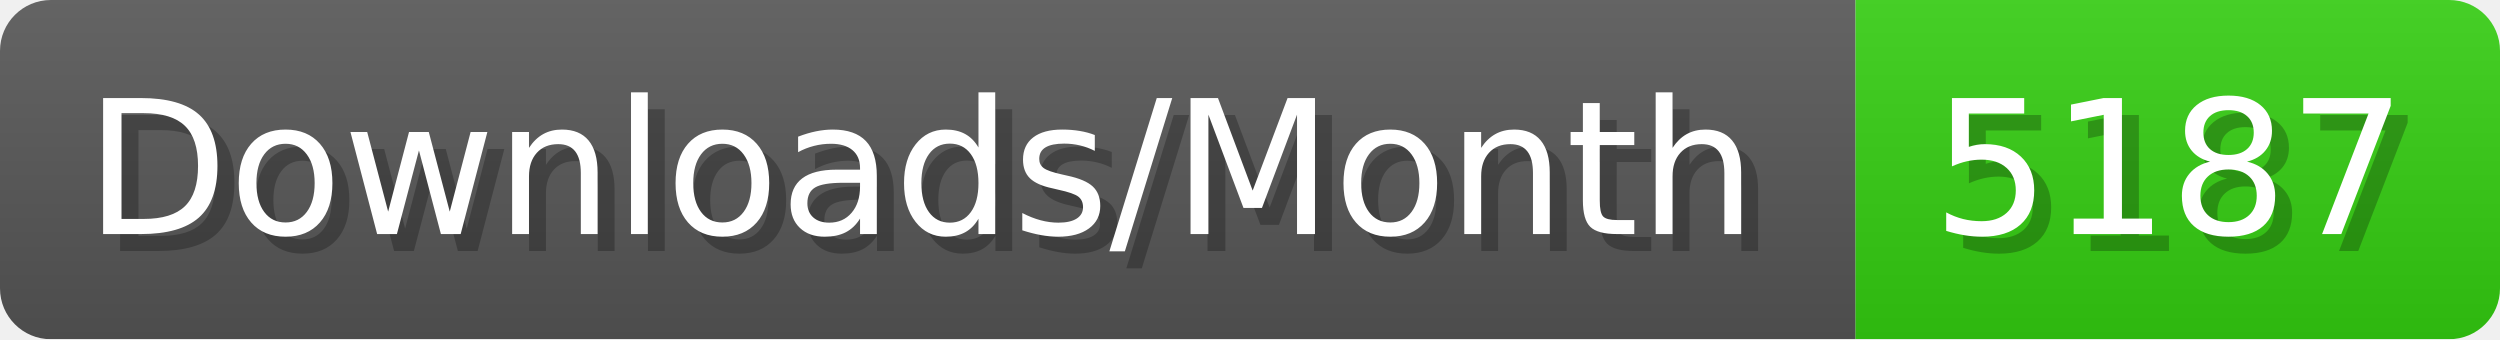
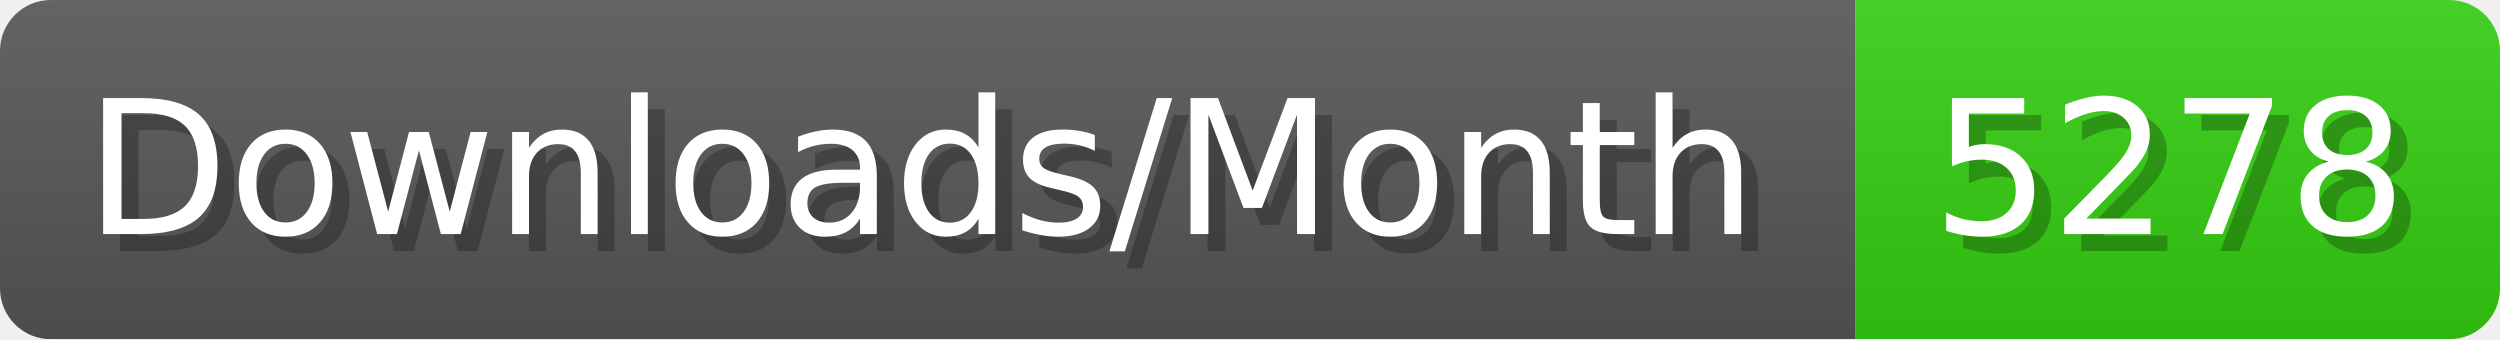
- <svg xmlns="http://www.w3.org/2000/svg" width="147.4" height="20" viewBox="0 0 1474 200" role="img" aria-label="Downloads/Month: 5187">
+ <svg xmlns="http://www.w3.org/2000/svg" width="147.4" height="20" viewBox="0 0 1474 200" role="img" aria-label="Downloads/Month: 5278">
  <linearGradient id="YlXUI" x2="0" y2="100%">
    <stop offset="0" stop-opacity=".1" stop-color="#EEE" />
    <stop offset="1" stop-opacity=".1" />
  </linearGradient>
  <mask id="JHhop">
    <rect width="1474" height="200" rx="30" fill="#FFF" />
  </mask>
  <g mask="url(#JHhop)">
    <rect width="1094" height="200" fill="#555" />
    <rect width="380" height="200" fill="#3C1" x="1094" />
    <rect width="1474" height="200" fill="url(#YlXUI)" />
  </g>
  <g aria-hidden="true" fill="#fff" text-anchor="start" font-family="Verdana,DejaVu Sans,sans-serif" font-size="110">
    <text x="60" y="148" textLength="994" fill="#000" opacity="0.25">Downloads/Month</text>
    <text x="50" y="138" textLength="994">Downloads/Month</text>
-     <text x="1149" y="148" textLength="280" fill="#000" opacity="0.25">5187</text>
-     <text x="1139" y="138" textLength="280">5187</text>
+     <text x="1149" y="148" textLength="280" fill="#000" opacity="0.25">5278</text>
+     <text x="1139" y="138" textLength="280">5278</text>
  </g>
</svg>
